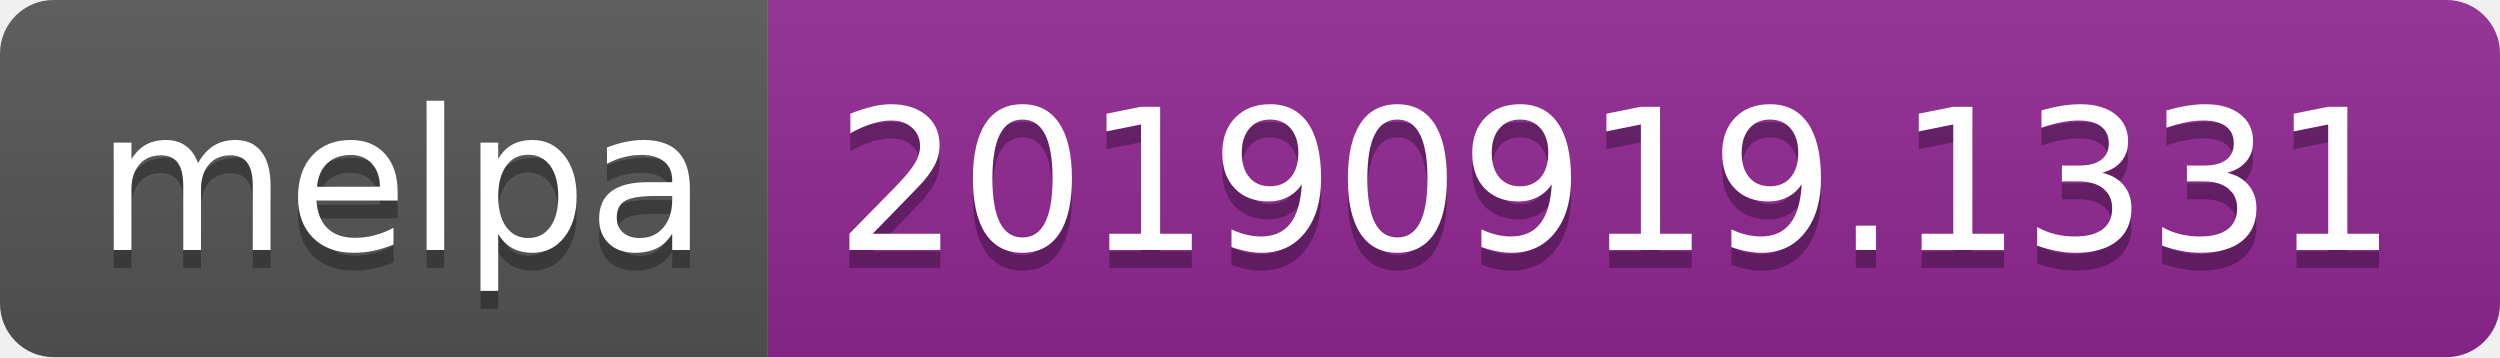
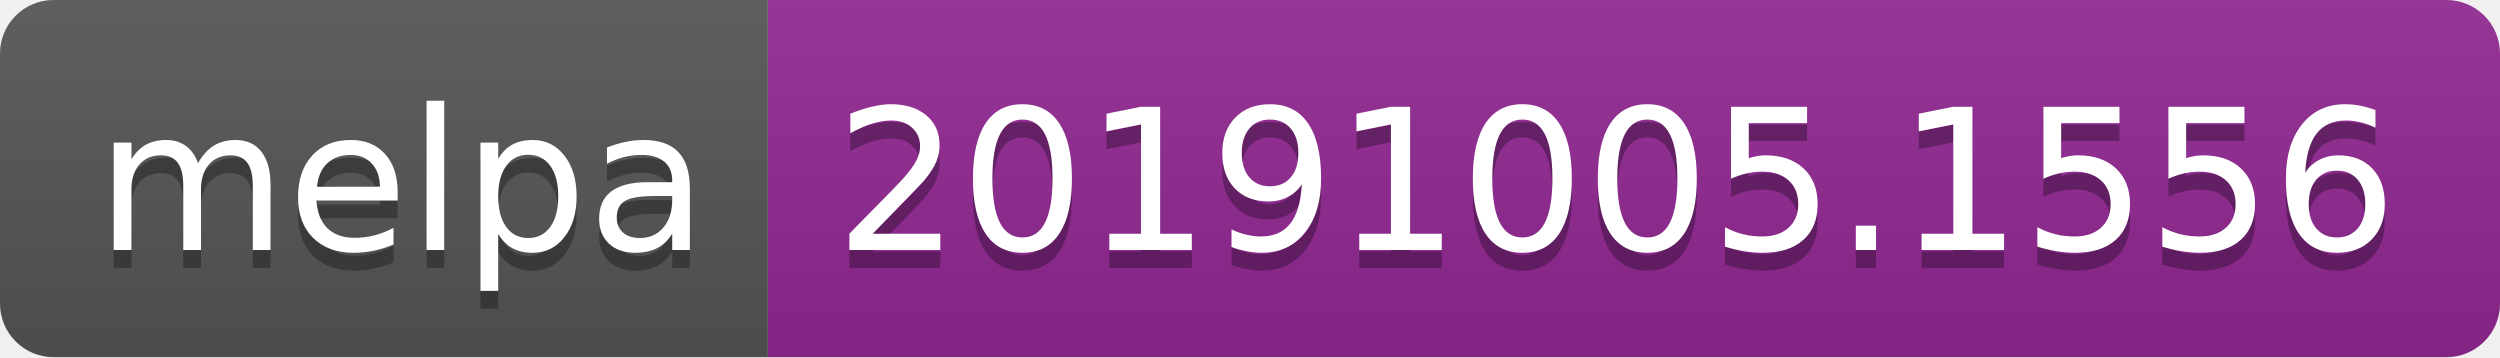
<svg xmlns="http://www.w3.org/2000/svg" width="140" height="20">
  <linearGradient id="b" x2="0" y2="100%">
    <stop offset="0" stop-color="#bbb" stop-opacity=".1" />
    <stop offset="1" stop-opacity=".1" />
  </linearGradient>
  <clipPath id="a">
    <rect width="140" height="20" rx="3" fill="#fff" />
  </clipPath>
  <g clip-path="url(#a)">
    <path fill="#555" d="M0 0h43v20H0z" />
    <path fill="#922793" d="M43 0h97v20H43z" />
    <path fill="url(#b)" d="M0 0h140v20H0z" />
  </g>
  <g fill="#fff" text-anchor="middle" font-family="DejaVu Sans,Verdana,Geneva,sans-serif" font-size="110">
    <text x="225" y="150" fill="#010101" fill-opacity=".3" transform="scale(.1)" textLength="330">melpa</text>
    <text x="225" y="140" transform="scale(.1)" textLength="330">melpa</text>
-     <text x="905" y="150" fill="#010101" fill-opacity=".3" transform="scale(.1)" textLength="870">20190919.1331</text>
-     <text x="905" y="140" transform="scale(.1)" textLength="870">20190919.1331</text>
+     <text x="905" y="150" fill="#010101" fill-opacity=".3" transform="scale(.1)" textLength="870">20191005.1556</text>
+     <text x="905" y="140" transform="scale(.1)" textLength="870">20191005.1556</text>
  </g>
</svg>
